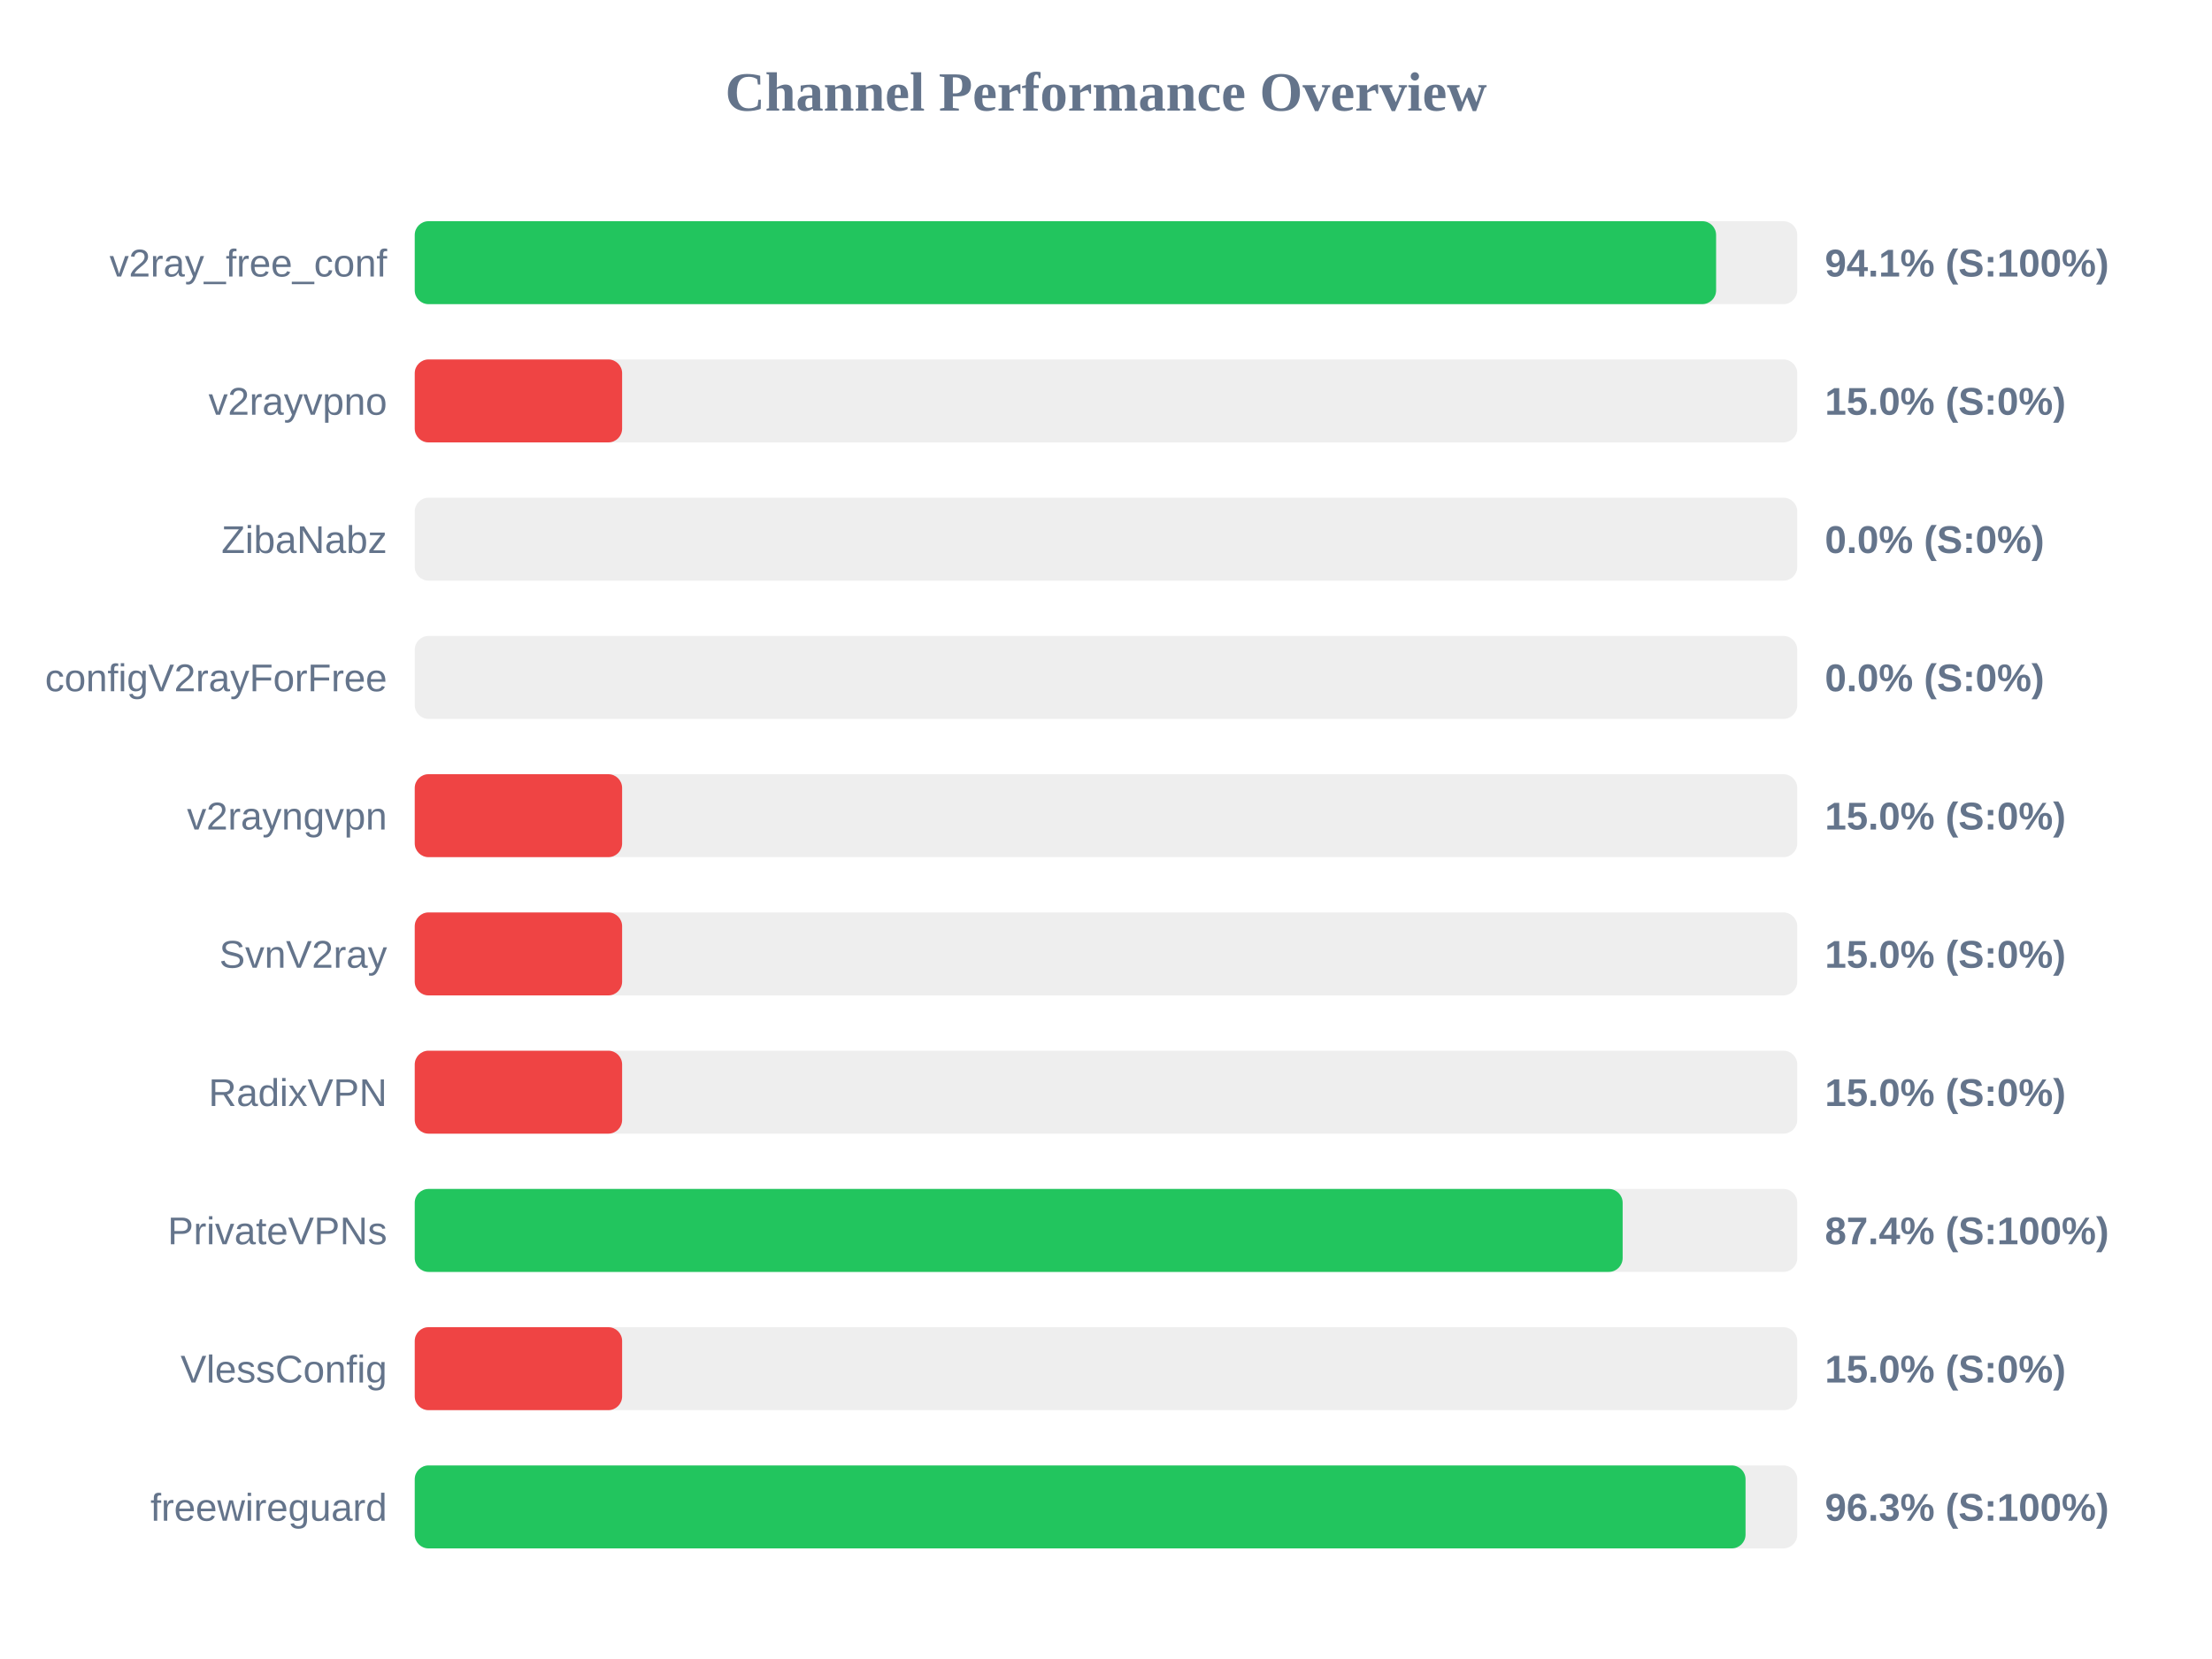
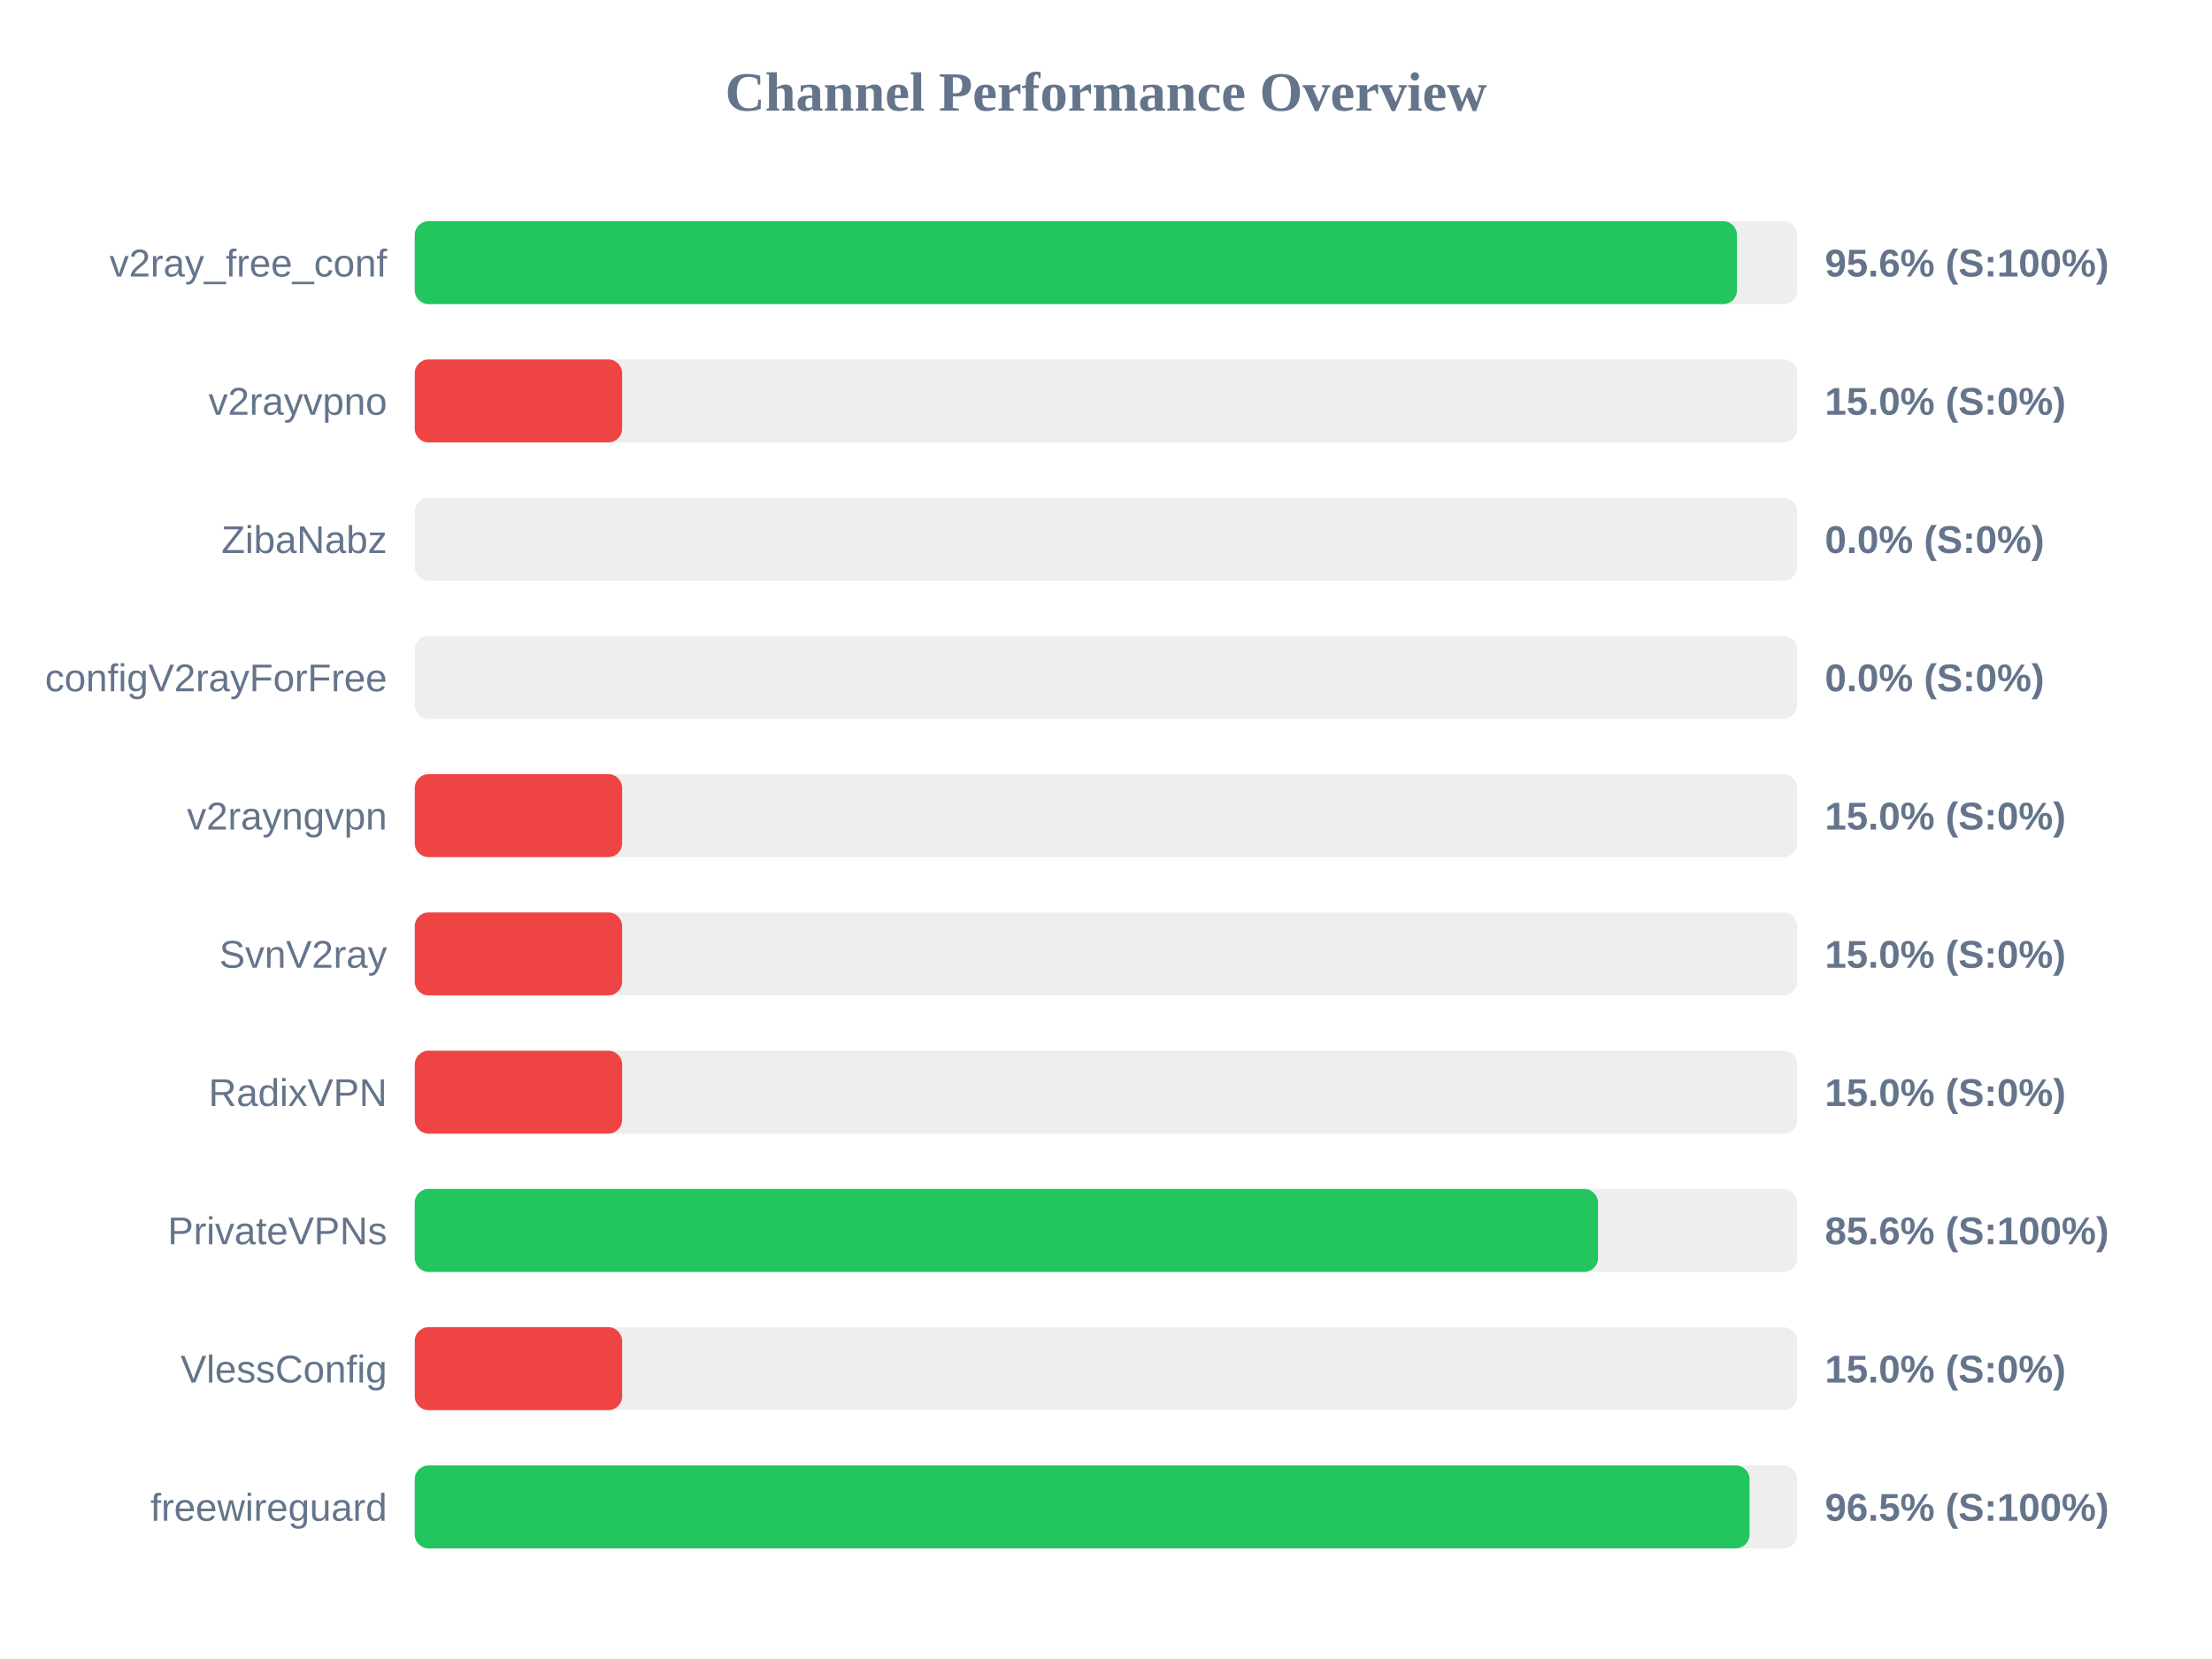
<svg xmlns="http://www.w3.org/2000/svg" width="800" height="600" version="1.1">
  <style>
        .row { font: 14px Arial; fill: #64748b; }
        .score { font: bold 14px Arial; fill: #64748b; }
    </style>
  <text x="400" y="40" text-anchor="middle" font-size="20px" font-weight="bold" fill="#64748b">Channel Performance Overview</text>
  <rect x="150" y="80" width="500" height="30" fill="#eee" rx="5" />
-   <rect x="150" y="80" width="470.65" height="30" fill="#22c55e" rx="5" />
+   <rect x="150" y="80" width="478.2" height="30" fill="#22c55e" rx="5" />
  <text x="140" y="100" text-anchor="end" class="row">v2ray_free_conf</text>
-   <text x="660" y="100" text-anchor="start" class="score">94.1% (S:100%)</text>
+   <text x="660" y="100" text-anchor="start" class="score">95.6% (S:100%)</text>
  <rect x="150" y="130" width="500" height="30" fill="#eee" rx="5" />
  <rect x="150" y="130" width="75.0" height="30" fill="#ef4444" rx="5" />
  <text x="140" y="150" text-anchor="end" class="row">v2rayvpno</text>
  <text x="660" y="150" text-anchor="start" class="score">15.0% (S:0%)</text>
  <rect x="150" y="180" width="500" height="30" fill="#eee" rx="5" />
  <rect x="150" y="180" width="0.0" height="30" fill="#ef4444" rx="5" />
  <text x="140" y="200" text-anchor="end" class="row">ZibaNabz</text>
  <text x="660" y="200" text-anchor="start" class="score">0.0% (S:0%)</text>
  <rect x="150" y="230" width="500" height="30" fill="#eee" rx="5" />
  <rect x="150" y="230" width="0.0" height="30" fill="#ef4444" rx="5" />
  <text x="140" y="250" text-anchor="end" class="row">configV2rayForFree</text>
  <text x="660" y="250" text-anchor="start" class="score">0.0% (S:0%)</text>
  <rect x="150" y="280" width="500" height="30" fill="#eee" rx="5" />
  <rect x="150" y="280" width="75.0" height="30" fill="#ef4444" rx="5" />
  <text x="140" y="300" text-anchor="end" class="row">v2rayngvpn</text>
  <text x="660" y="300" text-anchor="start" class="score">15.0% (S:0%)</text>
  <rect x="150" y="330" width="500" height="30" fill="#eee" rx="5" />
  <rect x="150" y="330" width="75.0" height="30" fill="#ef4444" rx="5" />
  <text x="140" y="350" text-anchor="end" class="row">SvnV2ray</text>
  <text x="660" y="350" text-anchor="start" class="score">15.0% (S:0%)</text>
  <rect x="150" y="380" width="500" height="30" fill="#eee" rx="5" />
  <rect x="150" y="380" width="75.0" height="30" fill="#ef4444" rx="5" />
  <text x="140" y="400" text-anchor="end" class="row">RadixVPN</text>
  <text x="660" y="400" text-anchor="start" class="score">15.0% (S:0%)</text>
  <rect x="150" y="430" width="500" height="30" fill="#eee" rx="5" />
-   <rect x="150" y="430" width="436.85" height="30" fill="#22c55e" rx="5" />
+   <rect x="150" y="430" width="427.95" height="30" fill="#22c55e" rx="5" />
  <text x="140" y="450" text-anchor="end" class="row">PrivateVPNs</text>
-   <text x="660" y="450" text-anchor="start" class="score">87.4% (S:100%)</text>
+   <text x="660" y="450" text-anchor="start" class="score">85.6% (S:100%)</text>
  <rect x="150" y="480" width="500" height="30" fill="#eee" rx="5" />
  <rect x="150" y="480" width="75.0" height="30" fill="#ef4444" rx="5" />
  <text x="140" y="500" text-anchor="end" class="row">VlessConfig</text>
  <text x="660" y="500" text-anchor="start" class="score">15.0% (S:0%)</text>
  <rect x="150" y="530" width="500" height="30" fill="#eee" rx="5" />
-   <rect x="150" y="530" width="481.3" height="30" fill="#22c55e" rx="5" />
+   <rect x="150" y="530" width="482.75" height="30" fill="#22c55e" rx="5" />
  <text x="140" y="550" text-anchor="end" class="row">freewireguard</text>
-   <text x="660" y="550" text-anchor="start" class="score">96.3% (S:100%)</text>
+   <text x="660" y="550" text-anchor="start" class="score">96.5% (S:100%)</text>
</svg>
